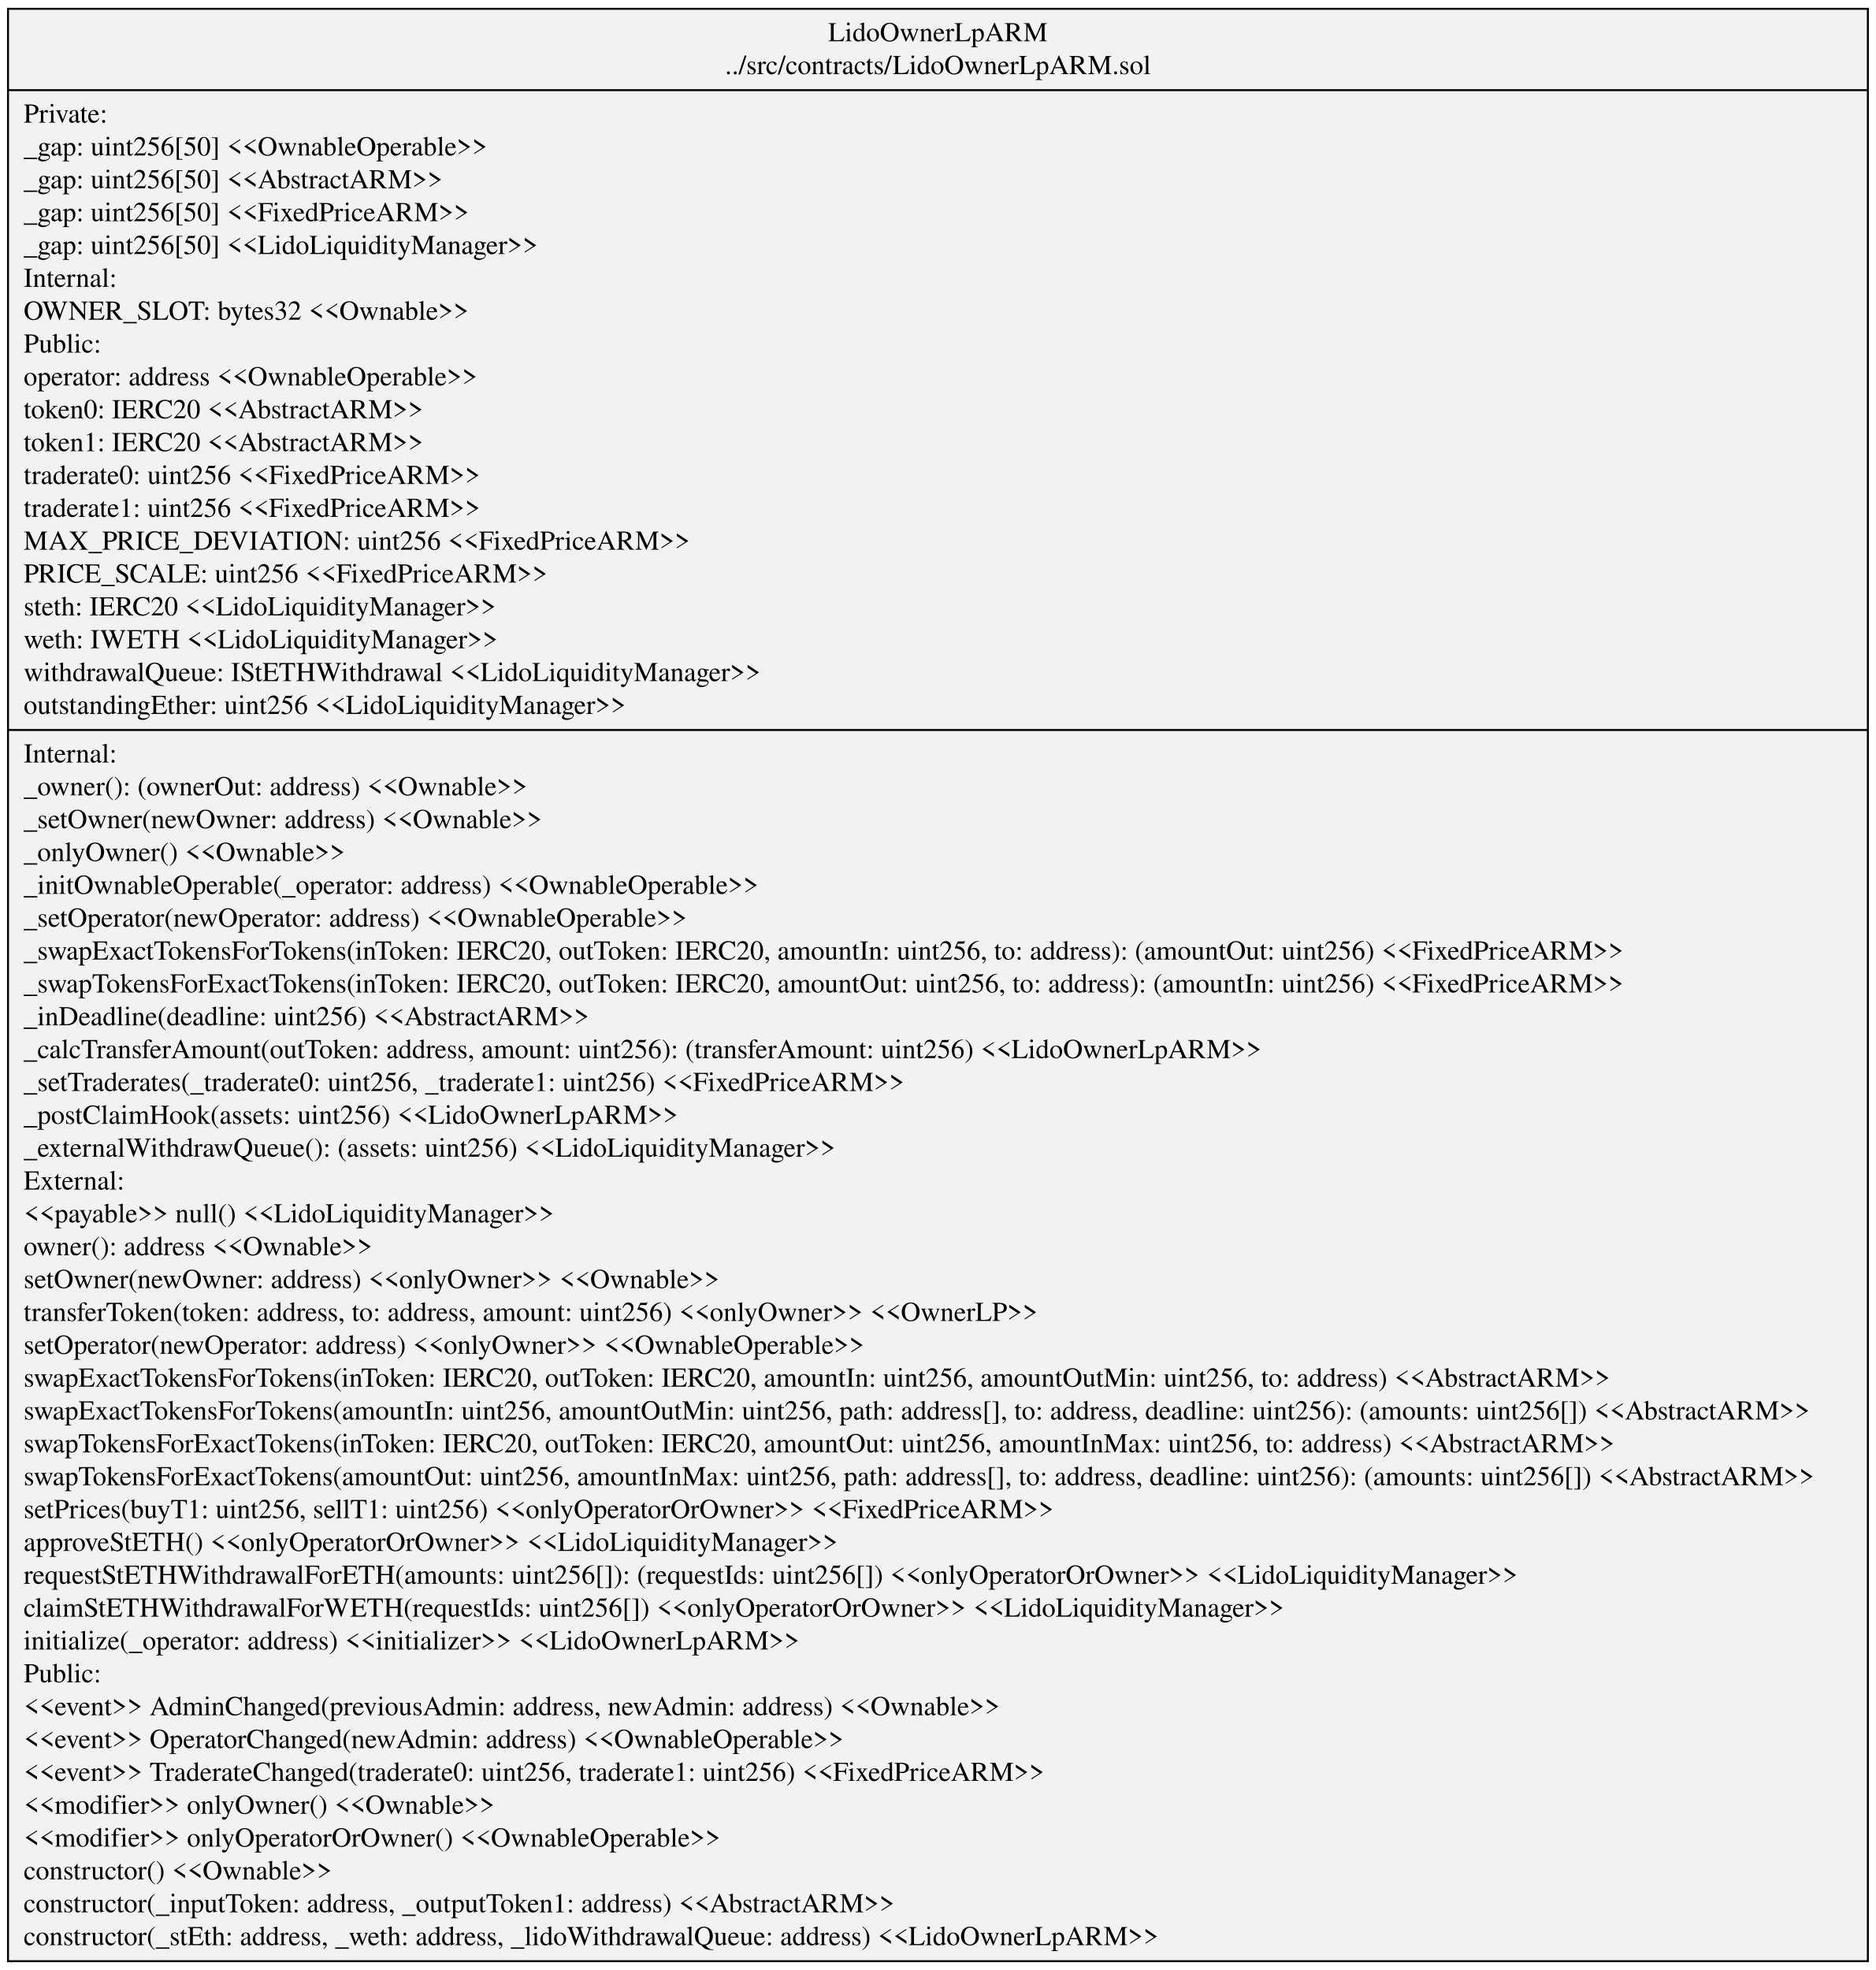
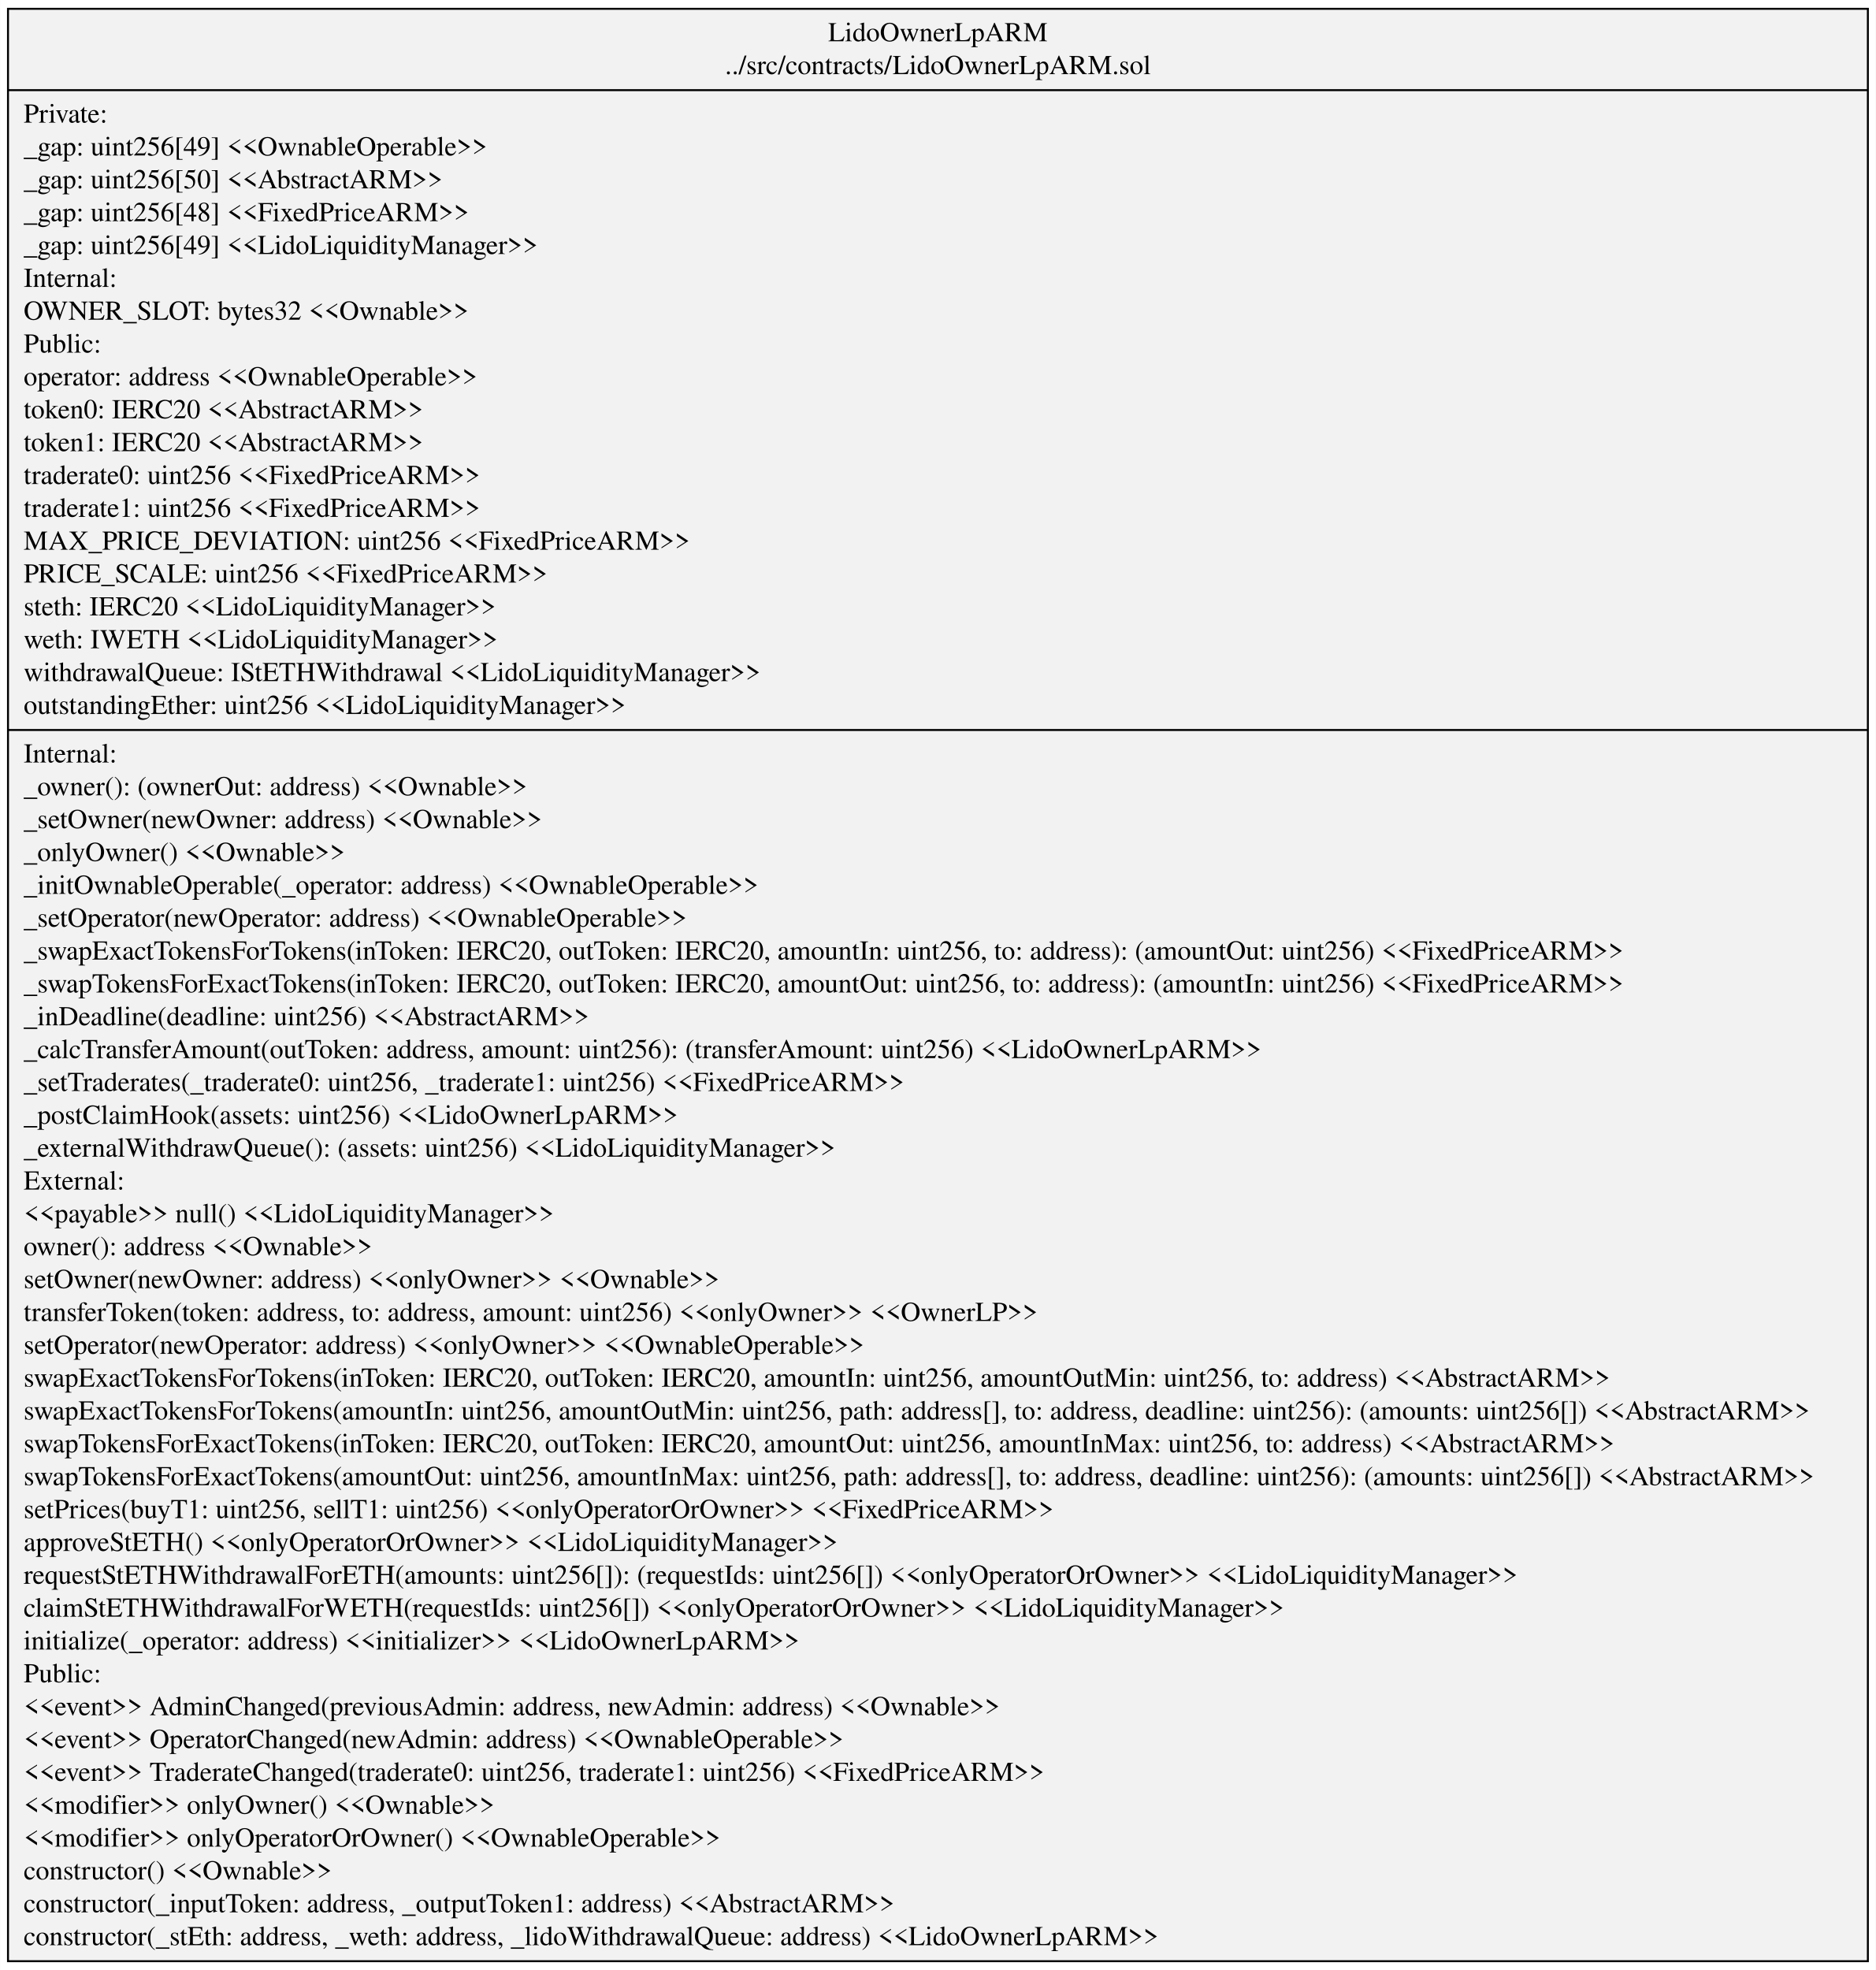
<svg xmlns="http://www.w3.org/2000/svg" width="959pt" height="1007pt" viewBox="0.00 0.00 959.20 1007.40">
  <g id="graph0" class="graph" transform="scale(1 1) rotate(0) translate(4 1003.4)">
    <polygon fill="white" stroke="transparent" points="-4,4 -4,-1003.4 955.2,-1003.4 955.2,4 -4,4" />
    <g id="node1" class="node">
      <polygon fill="#f2f2f2" stroke="black" points="0,-0.5 0,-998.9 951.2,-998.9 951.2,-0.5 0,-0.5" />
      <text text-anchor="middle" x="475.6" y="-982.3" font-family="Times,serif" font-size="14.00">LidoOwnerLpARM</text>
      <text text-anchor="middle" x="475.6" y="-965.5" font-family="Times,serif" font-size="14.00">../src/contracts/LidoOwnerLpARM.sol</text>
      <polyline fill="none" stroke="black" points="0,-957.3 951.2,-957.3 " />
      <text text-anchor="start" x="8" y="-940.7" font-family="Times,serif" font-size="14.00">Private:</text>
-       <text text-anchor="start" x="8" y="-923.9" font-family="Times,serif" font-size="14.00">   _gap: uint256[50] &lt;&lt;OwnableOperable&gt;&gt;</text>
+       <text text-anchor="start" x="8" y="-923.9" font-family="Times,serif" font-size="14.00">   _gap: uint256[49] &lt;&lt;OwnableOperable&gt;&gt;</text>
      <text text-anchor="start" x="8" y="-907.1" font-family="Times,serif" font-size="14.00">   _gap: uint256[50] &lt;&lt;AbstractARM&gt;&gt;</text>
-       <text text-anchor="start" x="8" y="-890.3" font-family="Times,serif" font-size="14.00">   _gap: uint256[50] &lt;&lt;FixedPriceARM&gt;&gt;</text>
-       <text text-anchor="start" x="8" y="-873.5" font-family="Times,serif" font-size="14.00">   _gap: uint256[50] &lt;&lt;LidoLiquidityManager&gt;&gt;</text>
+       <text text-anchor="start" x="8" y="-890.3" font-family="Times,serif" font-size="14.00">   _gap: uint256[48] &lt;&lt;FixedPriceARM&gt;&gt;</text>
+       <text text-anchor="start" x="8" y="-873.5" font-family="Times,serif" font-size="14.00">   _gap: uint256[49] &lt;&lt;LidoLiquidityManager&gt;&gt;</text>
      <text text-anchor="start" x="8" y="-856.7" font-family="Times,serif" font-size="14.00">Internal:</text>
      <text text-anchor="start" x="8" y="-839.9" font-family="Times,serif" font-size="14.00">   OWNER_SLOT: bytes32 &lt;&lt;Ownable&gt;&gt;</text>
      <text text-anchor="start" x="8" y="-823.1" font-family="Times,serif" font-size="14.00">Public:</text>
      <text text-anchor="start" x="8" y="-806.3" font-family="Times,serif" font-size="14.00">   operator: address &lt;&lt;OwnableOperable&gt;&gt;</text>
      <text text-anchor="start" x="8" y="-789.5" font-family="Times,serif" font-size="14.00">   token0: IERC20 &lt;&lt;AbstractARM&gt;&gt;</text>
      <text text-anchor="start" x="8" y="-772.7" font-family="Times,serif" font-size="14.00">   token1: IERC20 &lt;&lt;AbstractARM&gt;&gt;</text>
      <text text-anchor="start" x="8" y="-755.9" font-family="Times,serif" font-size="14.00">   traderate0: uint256 &lt;&lt;FixedPriceARM&gt;&gt;</text>
      <text text-anchor="start" x="8" y="-739.1" font-family="Times,serif" font-size="14.00">   traderate1: uint256 &lt;&lt;FixedPriceARM&gt;&gt;</text>
      <text text-anchor="start" x="8" y="-722.3" font-family="Times,serif" font-size="14.00">   MAX_PRICE_DEVIATION: uint256 &lt;&lt;FixedPriceARM&gt;&gt;</text>
      <text text-anchor="start" x="8" y="-705.5" font-family="Times,serif" font-size="14.00">   PRICE_SCALE: uint256 &lt;&lt;FixedPriceARM&gt;&gt;</text>
      <text text-anchor="start" x="8" y="-688.7" font-family="Times,serif" font-size="14.00">   steth: IERC20 &lt;&lt;LidoLiquidityManager&gt;&gt;</text>
      <text text-anchor="start" x="8" y="-671.9" font-family="Times,serif" font-size="14.00">   weth: IWETH &lt;&lt;LidoLiquidityManager&gt;&gt;</text>
      <text text-anchor="start" x="8" y="-655.1" font-family="Times,serif" font-size="14.00">   withdrawalQueue: IStETHWithdrawal &lt;&lt;LidoLiquidityManager&gt;&gt;</text>
      <text text-anchor="start" x="8" y="-638.3" font-family="Times,serif" font-size="14.00">   outstandingEther: uint256 &lt;&lt;LidoLiquidityManager&gt;&gt;</text>
      <polyline fill="none" stroke="black" points="0,-630.1 951.2,-630.1 " />
      <text text-anchor="start" x="8" y="-613.5" font-family="Times,serif" font-size="14.00">Internal:</text>
      <text text-anchor="start" x="8" y="-596.7" font-family="Times,serif" font-size="14.00">    _owner(): (ownerOut: address) &lt;&lt;Ownable&gt;&gt;</text>
      <text text-anchor="start" x="8" y="-579.9" font-family="Times,serif" font-size="14.00">    _setOwner(newOwner: address) &lt;&lt;Ownable&gt;&gt;</text>
      <text text-anchor="start" x="8" y="-563.1" font-family="Times,serif" font-size="14.00">    _onlyOwner() &lt;&lt;Ownable&gt;&gt;</text>
      <text text-anchor="start" x="8" y="-546.3" font-family="Times,serif" font-size="14.00">    _initOwnableOperable(_operator: address) &lt;&lt;OwnableOperable&gt;&gt;</text>
      <text text-anchor="start" x="8" y="-529.5" font-family="Times,serif" font-size="14.00">    _setOperator(newOperator: address) &lt;&lt;OwnableOperable&gt;&gt;</text>
      <text text-anchor="start" x="8" y="-512.7" font-family="Times,serif" font-size="14.00">    _swapExactTokensForTokens(inToken: IERC20, outToken: IERC20, amountIn: uint256, to: address): (amountOut: uint256) &lt;&lt;FixedPriceARM&gt;&gt;</text>
      <text text-anchor="start" x="8" y="-495.9" font-family="Times,serif" font-size="14.00">    _swapTokensForExactTokens(inToken: IERC20, outToken: IERC20, amountOut: uint256, to: address): (amountIn: uint256) &lt;&lt;FixedPriceARM&gt;&gt;</text>
      <text text-anchor="start" x="8" y="-479.1" font-family="Times,serif" font-size="14.00">    _inDeadline(deadline: uint256) &lt;&lt;AbstractARM&gt;&gt;</text>
      <text text-anchor="start" x="8" y="-462.3" font-family="Times,serif" font-size="14.00">    _calcTransferAmount(outToken: address, amount: uint256): (transferAmount: uint256) &lt;&lt;LidoOwnerLpARM&gt;&gt;</text>
      <text text-anchor="start" x="8" y="-445.5" font-family="Times,serif" font-size="14.00">    _setTraderates(_traderate0: uint256, _traderate1: uint256) &lt;&lt;FixedPriceARM&gt;&gt;</text>
      <text text-anchor="start" x="8" y="-428.7" font-family="Times,serif" font-size="14.00">    _postClaimHook(assets: uint256) &lt;&lt;LidoOwnerLpARM&gt;&gt;</text>
      <text text-anchor="start" x="8" y="-411.9" font-family="Times,serif" font-size="14.00">    _externalWithdrawQueue(): (assets: uint256) &lt;&lt;LidoLiquidityManager&gt;&gt;</text>
      <text text-anchor="start" x="8" y="-395.1" font-family="Times,serif" font-size="14.00">External:</text>
      <text text-anchor="start" x="8" y="-378.3" font-family="Times,serif" font-size="14.00">    &lt;&lt;payable&gt;&gt; null() &lt;&lt;LidoLiquidityManager&gt;&gt;</text>
      <text text-anchor="start" x="8" y="-361.5" font-family="Times,serif" font-size="14.00">    owner(): address &lt;&lt;Ownable&gt;&gt;</text>
      <text text-anchor="start" x="8" y="-344.7" font-family="Times,serif" font-size="14.00">    setOwner(newOwner: address) &lt;&lt;onlyOwner&gt;&gt; &lt;&lt;Ownable&gt;&gt;</text>
      <text text-anchor="start" x="8" y="-327.9" font-family="Times,serif" font-size="14.00">    transferToken(token: address, to: address, amount: uint256) &lt;&lt;onlyOwner&gt;&gt; &lt;&lt;OwnerLP&gt;&gt;</text>
      <text text-anchor="start" x="8" y="-311.1" font-family="Times,serif" font-size="14.00">    setOperator(newOperator: address) &lt;&lt;onlyOwner&gt;&gt; &lt;&lt;OwnableOperable&gt;&gt;</text>
      <text text-anchor="start" x="8" y="-294.3" font-family="Times,serif" font-size="14.00">    swapExactTokensForTokens(inToken: IERC20, outToken: IERC20, amountIn: uint256, amountOutMin: uint256, to: address) &lt;&lt;AbstractARM&gt;&gt;</text>
      <text text-anchor="start" x="8" y="-277.5" font-family="Times,serif" font-size="14.00">    swapExactTokensForTokens(amountIn: uint256, amountOutMin: uint256, path: address[], to: address, deadline: uint256): (amounts: uint256[]) &lt;&lt;AbstractARM&gt;&gt;</text>
      <text text-anchor="start" x="8" y="-260.7" font-family="Times,serif" font-size="14.00">    swapTokensForExactTokens(inToken: IERC20, outToken: IERC20, amountOut: uint256, amountInMax: uint256, to: address) &lt;&lt;AbstractARM&gt;&gt;</text>
      <text text-anchor="start" x="8" y="-243.9" font-family="Times,serif" font-size="14.00">    swapTokensForExactTokens(amountOut: uint256, amountInMax: uint256, path: address[], to: address, deadline: uint256): (amounts: uint256[]) &lt;&lt;AbstractARM&gt;&gt;</text>
      <text text-anchor="start" x="8" y="-227.1" font-family="Times,serif" font-size="14.00">    setPrices(buyT1: uint256, sellT1: uint256) &lt;&lt;onlyOperatorOrOwner&gt;&gt; &lt;&lt;FixedPriceARM&gt;&gt;</text>
      <text text-anchor="start" x="8" y="-210.3" font-family="Times,serif" font-size="14.00">    approveStETH() &lt;&lt;onlyOperatorOrOwner&gt;&gt; &lt;&lt;LidoLiquidityManager&gt;&gt;</text>
      <text text-anchor="start" x="8" y="-193.5" font-family="Times,serif" font-size="14.00">    requestStETHWithdrawalForETH(amounts: uint256[]): (requestIds: uint256[]) &lt;&lt;onlyOperatorOrOwner&gt;&gt; &lt;&lt;LidoLiquidityManager&gt;&gt;</text>
      <text text-anchor="start" x="8" y="-176.7" font-family="Times,serif" font-size="14.00">    claimStETHWithdrawalForWETH(requestIds: uint256[]) &lt;&lt;onlyOperatorOrOwner&gt;&gt; &lt;&lt;LidoLiquidityManager&gt;&gt;</text>
      <text text-anchor="start" x="8" y="-159.9" font-family="Times,serif" font-size="14.00">    initialize(_operator: address) &lt;&lt;initializer&gt;&gt; &lt;&lt;LidoOwnerLpARM&gt;&gt;</text>
      <text text-anchor="start" x="8" y="-143.1" font-family="Times,serif" font-size="14.00">Public:</text>
      <text text-anchor="start" x="8" y="-126.3" font-family="Times,serif" font-size="14.00">    &lt;&lt;event&gt;&gt; AdminChanged(previousAdmin: address, newAdmin: address) &lt;&lt;Ownable&gt;&gt;</text>
      <text text-anchor="start" x="8" y="-109.5" font-family="Times,serif" font-size="14.00">    &lt;&lt;event&gt;&gt; OperatorChanged(newAdmin: address) &lt;&lt;OwnableOperable&gt;&gt;</text>
      <text text-anchor="start" x="8" y="-92.7" font-family="Times,serif" font-size="14.00">    &lt;&lt;event&gt;&gt; TraderateChanged(traderate0: uint256, traderate1: uint256) &lt;&lt;FixedPriceARM&gt;&gt;</text>
      <text text-anchor="start" x="8" y="-75.9" font-family="Times,serif" font-size="14.00">    &lt;&lt;modifier&gt;&gt; onlyOwner() &lt;&lt;Ownable&gt;&gt;</text>
      <text text-anchor="start" x="8" y="-59.1" font-family="Times,serif" font-size="14.00">    &lt;&lt;modifier&gt;&gt; onlyOperatorOrOwner() &lt;&lt;OwnableOperable&gt;&gt;</text>
      <text text-anchor="start" x="8" y="-42.3" font-family="Times,serif" font-size="14.00">    constructor() &lt;&lt;Ownable&gt;&gt;</text>
      <text text-anchor="start" x="8" y="-25.5" font-family="Times,serif" font-size="14.00">    constructor(_inputToken: address, _outputToken1: address) &lt;&lt;AbstractARM&gt;&gt;</text>
      <text text-anchor="start" x="8" y="-8.7" font-family="Times,serif" font-size="14.00">    constructor(_stEth: address, _weth: address, _lidoWithdrawalQueue: address) &lt;&lt;LidoOwnerLpARM&gt;&gt;</text>
    </g>
  </g>
</svg>
